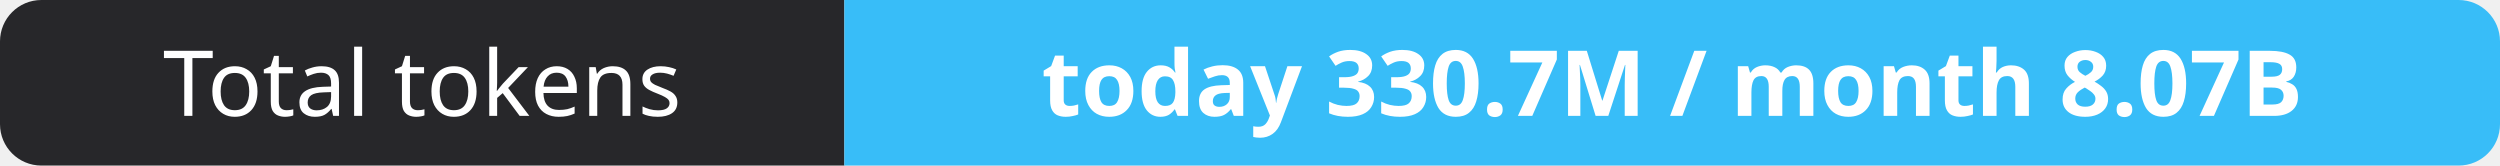
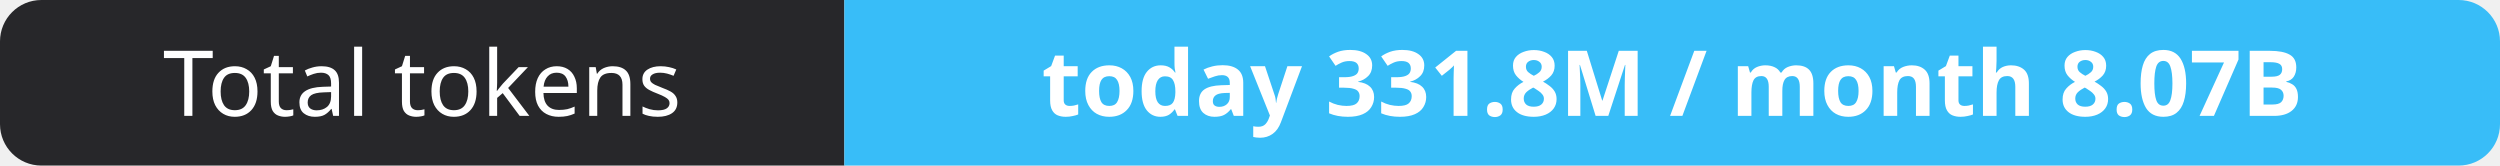
- <svg xmlns="http://www.w3.org/2000/svg" width="302" height="20" role="img" aria-label="Total tokens: today 330.7M / month 8.07B">
+ <svg xmlns="http://www.w3.org/2000/svg" width="302" height="20" role="img" aria-label="Total tokens: today 331.8M / month 8.07B">
  <clipPath id="r">
    <rect width="302" height="20" rx="5" fill="#fff" />
  </clipPath>
  <g clip-path="url(#r)">
    <rect width="102" height="20" fill="#27272a" />
    <rect x="102" width="200" height="20" fill="#38bdf8" />
  </g>
  <g fill="#fff" text-anchor="middle" font-family="Verdana,Geneva,sans-serif" font-size="11">
    <text x="51.0" y="14">Total tokens</text>
-     <text x="202.0" y="14" font-weight="700">today 330.7M / month 8.07B</text>
+     <text x="202.0" y="14" font-weight="700">today 331.8M / month 8.07B</text>
  </g>
</svg>
